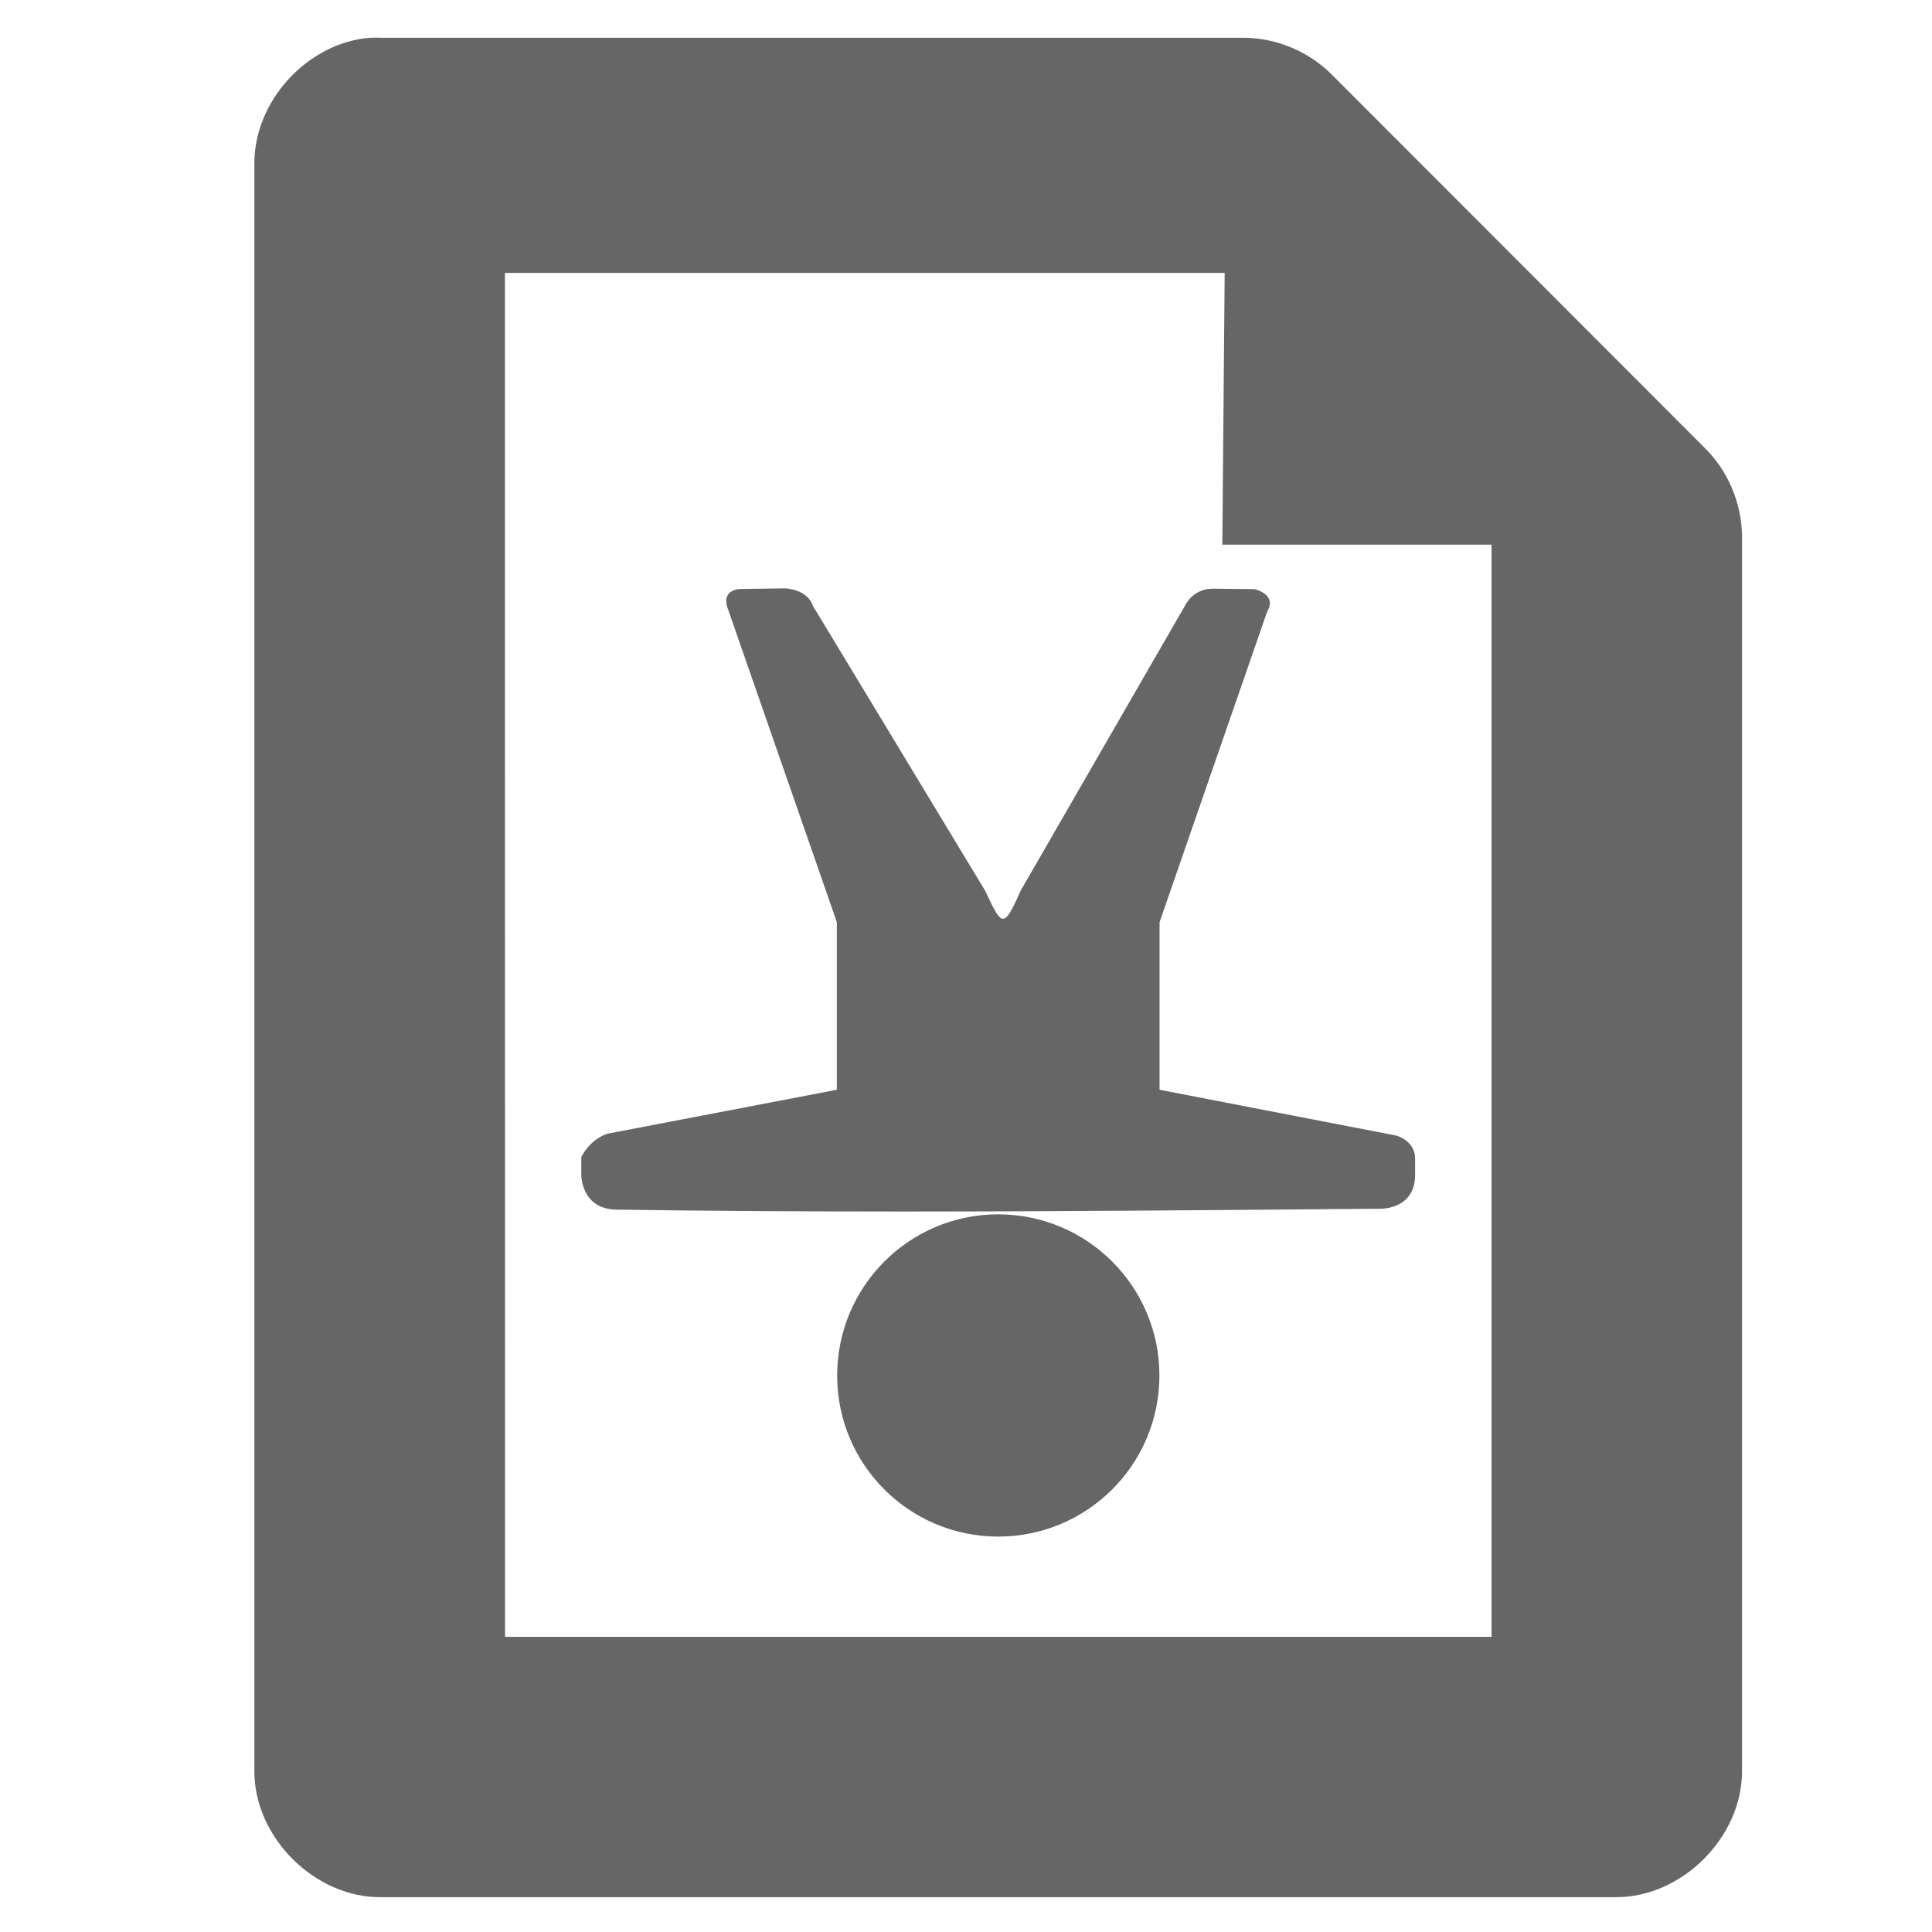
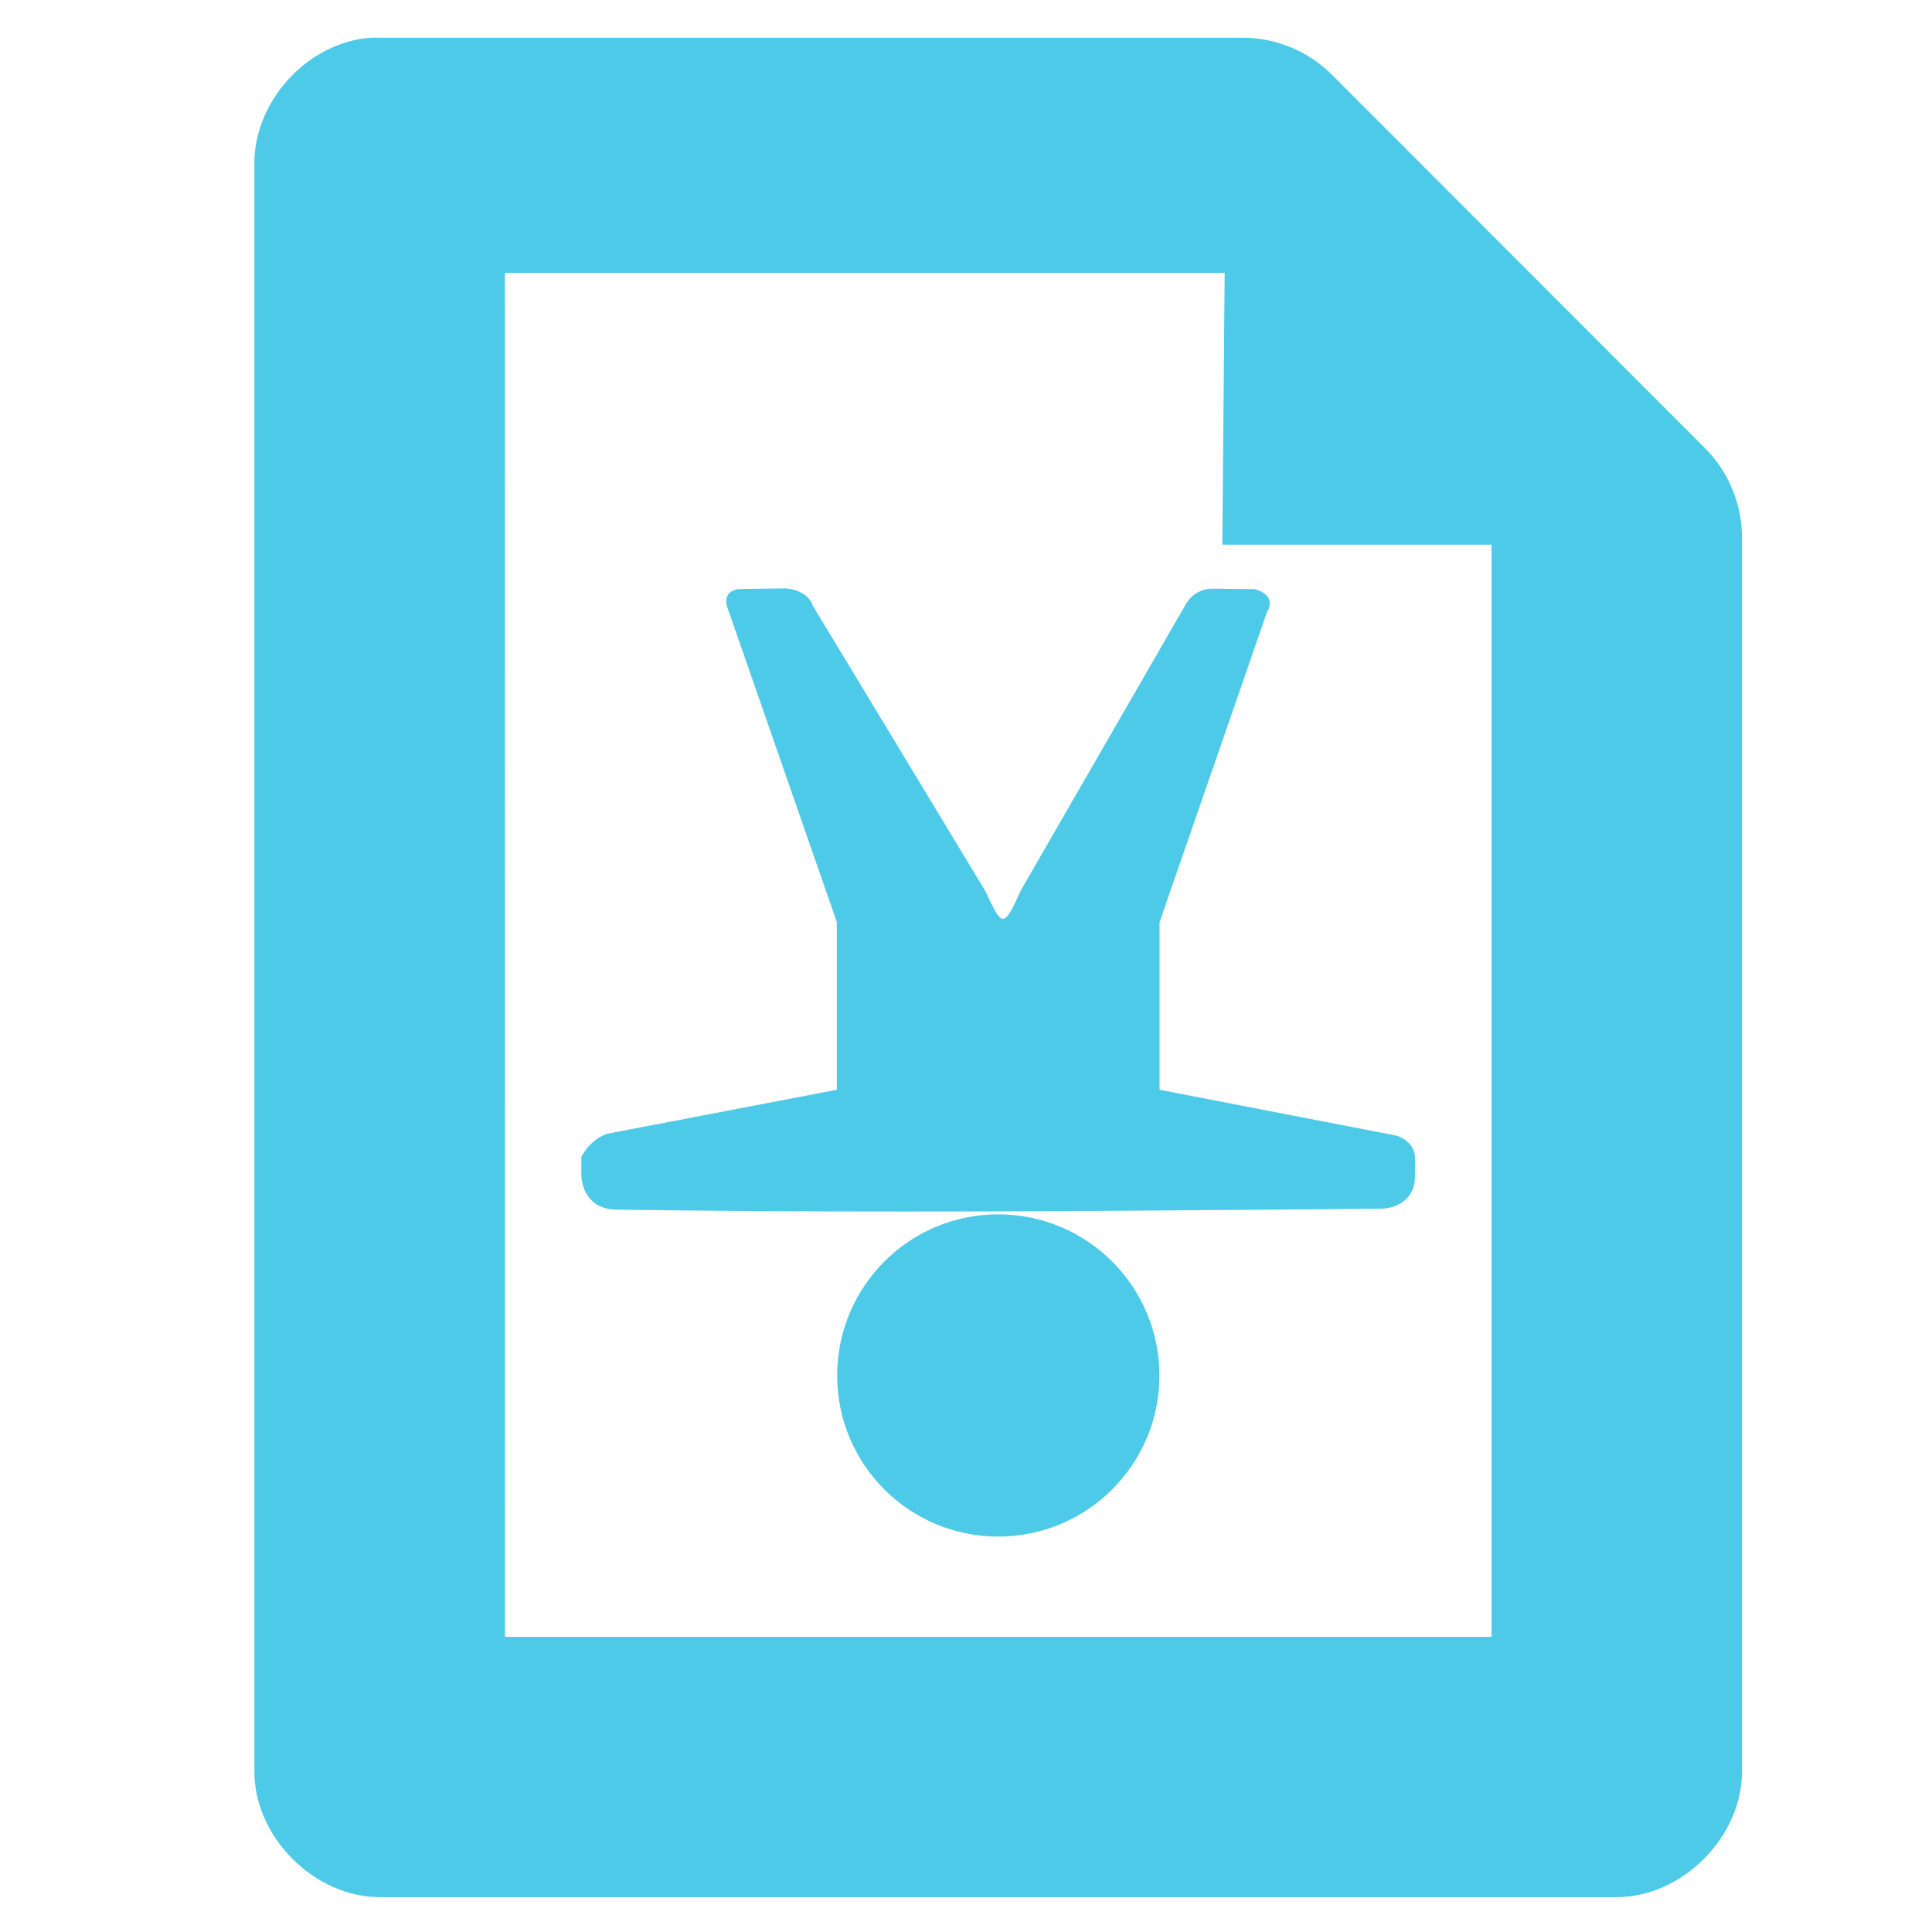
<svg xmlns="http://www.w3.org/2000/svg" width="256" height="256" id="svg4374" version="1.1">
  <defs id="defs4376" />
  <g id="layer1" transform="translate(0,-796.3622)">
-     <g id="g6121" transform="matrix(16.42642,0,0,16.42642,0.8568955,784.9222)" style="fill:#666666;fill-opacity:1">
-       <g transform="translate(-241.0002,-647)" style="fill:#666666;fill-opacity:1;display:inline" id="layer9-9" />
-       <g transform="translate(-241.0002,-647)" id="layer10-8" style="fill:#666666;fill-opacity:1" />
-       <g transform="translate(-241.0002,-647)" id="layer11-5" style="fill:#666666;fill-opacity:1" />
-       <g transform="translate(-241.0002,-647)" id="layer13-6" style="fill:#666666;fill-opacity:1" />
-       <g transform="translate(-241.0002,-647)" id="layer14-6" style="fill:#666666;fill-opacity:1" />
-       <g transform="translate(-241.0002,-647)" style="fill:#666666;fill-opacity:1;display:inline" id="layer15-0" />
-       <g transform="translate(-241.0002,-647)" style="fill:#666666;fill-opacity:1;display:inline" id="g71291" />
-       <g transform="translate(-241.0002,-647)" style="fill:#666666;fill-opacity:1;display:inline" id="g4953" />
-       <g transform="translate(-241.0002,-647)" style="fill:#666666;fill-opacity:1;display:inline" id="layer12-7">
-         <path style="color:#bebebe;fill:#666666;fill-opacity:1;fill-rule:nonzero;stroke:none;stroke-width:1;marker:none;visibility:visible;display:inline;overflow:visible;enable-background:accumulate" id="path4387-5" d="m 243.933,648.001 c -0.508,0.04 -0.942,0.517 -0.933,1.027 l 0,12.945 c -0.008,0.54 0.487,1.035 1.026,1.027 l 9.948,0 c 0.539,0.008 1.034,-0.487 1.026,-1.027 l 0,-9.958 c -0.004,-0.267 -0.118,-0.531 -0.311,-0.716 l -2.984,-2.987 c -0.185,-0.193 -0.448,-0.307 -0.715,-0.311 l -6.964,0 c -0.031,-9.9e-4 -0.062,-9.9e-4 -0.093,0 z m 1.088,1.897 5.806,0 -0.019,2.192 2.172,0 0,8.81 -7.958,0 z" />
+     <g id="g6121" transform="matrix(16.42642,0,0,16.42642,0.8568955,784.9222)" style="fill:#4ecae9;fill-opacity:1">
+       <g transform="translate(-241.0002,-647)" style="fill:#4ecae9;fill-opacity:1;display:inline" id="layer9-9" />
+       <g transform="translate(-241.0002,-647)" id="layer10-8" style="fill:#4ecae9;fill-opacity:1" />
+       <g transform="translate(-241.0002,-647)" id="layer11-5" style="fill:#4ecae9;fill-opacity:1" />
+       <g transform="translate(-241.0002,-647)" id="layer13-6" style="fill:#4ecae9;fill-opacity:1" />
+       <g transform="translate(-241.0002,-647)" id="layer14-6" style="fill:#4ecae9;fill-opacity:1" />
+       <g transform="translate(-241.0002,-647)" style="fill:#4ecae9;fill-opacity:1;display:inline" id="layer15-0" />
+       <g transform="translate(-241.0002,-647)" style="fill:#4ecae9;fill-opacity:1;display:inline" id="g71291" />
+       <g transform="translate(-241.0002,-647)" style="fill:#4ecae9;fill-opacity:1;display:inline" id="g4953" />
+       <g transform="translate(-241.0002,-647)" style="fill:#4ecae9;fill-opacity:1;display:inline" id="layer12-7">
+         <path style="color:#bebebe;fill:#4ecae9;fill-opacity:1;fill-rule:nonzero;stroke:none;stroke-width:1;marker:none;visibility:visible;display:inline;overflow:visible;enable-background:accumulate" id="path4387-5" d="m 243.933,648.001 c -0.508,0.04 -0.942,0.517 -0.933,1.027 l 0,12.945 c -0.008,0.54 0.487,1.035 1.026,1.027 l 9.948,0 c 0.539,0.008 1.034,-0.487 1.026,-1.027 l 0,-9.958 c -0.004,-0.267 -0.118,-0.531 -0.311,-0.716 l -2.984,-2.987 c -0.185,-0.193 -0.448,-0.307 -0.715,-0.311 l -6.964,0 c -0.031,-9.9e-4 -0.062,-9.9e-4 -0.093,0 z m 1.088,1.897 5.806,0 -0.019,2.192 2.172,0 0,8.81 -7.958,0 z" />
      </g>
    </g>
    <g transform="translate(-372.6186,663.6446)" id="layer9" style="display:inline" />
    <g transform="translate(-372.6186,663.6446)" id="layer10" />
-     <path style="fill:#666666;fill-opacity:1;stroke:none" d="m 132.268,999.968 c -11.793,0 -21.34,-9.547 -21.34,-21.34 0,-11.793 9.547,-21.361 21.34,-21.361 11.793,0 21.361,9.568 21.361,21.361 0,11.793 -9.568,21.34 -21.361,21.34 z m -12.519,-43.072 c -12.646,4.5e-4 -25.282,-0.067 -37.929,-0.248 -4.894,0 -4.793,-4.669 -4.793,-4.669 l 0,-2.293 c 0,0 1.005,-2.271 3.45,-3.099 l 30.409,-5.826 0,-22.208 -14.585,-41.936 c -0.503,-2.137 1.694,-2.21 1.694,-2.21 l 5.991,-0.083 c 0,0 2.976,0.046 3.739,2.334 l 22.807,37.722 c 2.212,4.633 2.372,5.302 4.71,0 l 21.774,-37.763 c 0,0 1.015,-2.252 3.677,-2.252 l 5.536,0.062 c 0,0 3.091,0.663 1.653,3.037 l -14.234,41.089 0,22.208 31.38,6.074 c 0,0 2.479,0.662 2.479,3.037 l 0,2.19 c 0,4.544 -4.524,4.462 -4.524,4.462 -21.077,0.175 -42.158,0.371 -63.235,0.372 z" id="rect2992" />
+     <path style="fill:#4ecae9;fill-opacity:1;stroke:none" d="m 132.268,999.968 c -11.793,0 -21.34,-9.547 -21.34,-21.34 0,-11.793 9.547,-21.361 21.34,-21.361 11.793,0 21.361,9.568 21.361,21.361 0,11.793 -9.568,21.34 -21.361,21.34 z m -12.519,-43.072 c -12.646,4.5e-4 -25.282,-0.067 -37.929,-0.248 -4.894,0 -4.793,-4.669 -4.793,-4.669 l 0,-2.293 c 0,0 1.005,-2.271 3.45,-3.099 l 30.409,-5.826 0,-22.208 -14.585,-41.936 c -0.503,-2.137 1.694,-2.21 1.694,-2.21 l 5.991,-0.083 c 0,0 2.976,0.046 3.739,2.334 l 22.807,37.722 c 2.212,4.633 2.372,5.302 4.71,0 l 21.774,-37.763 c 0,0 1.015,-2.252 3.677,-2.252 l 5.536,0.062 c 0,0 3.091,0.663 1.653,3.037 l -14.234,41.089 0,22.208 31.38,6.074 c 0,0 2.479,0.662 2.479,3.037 l 0,2.19 c 0,4.544 -4.524,4.462 -4.524,4.462 -21.077,0.175 -42.158,0.371 -63.235,0.372 z" id="rect2992" />
    <g transform="translate(-372.6186,663.6446)" id="layer12" />
    <g transform="translate(-372.6186,663.6446)" id="layer13" />
    <g transform="translate(-372.6186,663.6446)" id="layer14" />
    <g transform="translate(-372.6186,663.6446)" id="layer15" />
  </g>
</svg>
